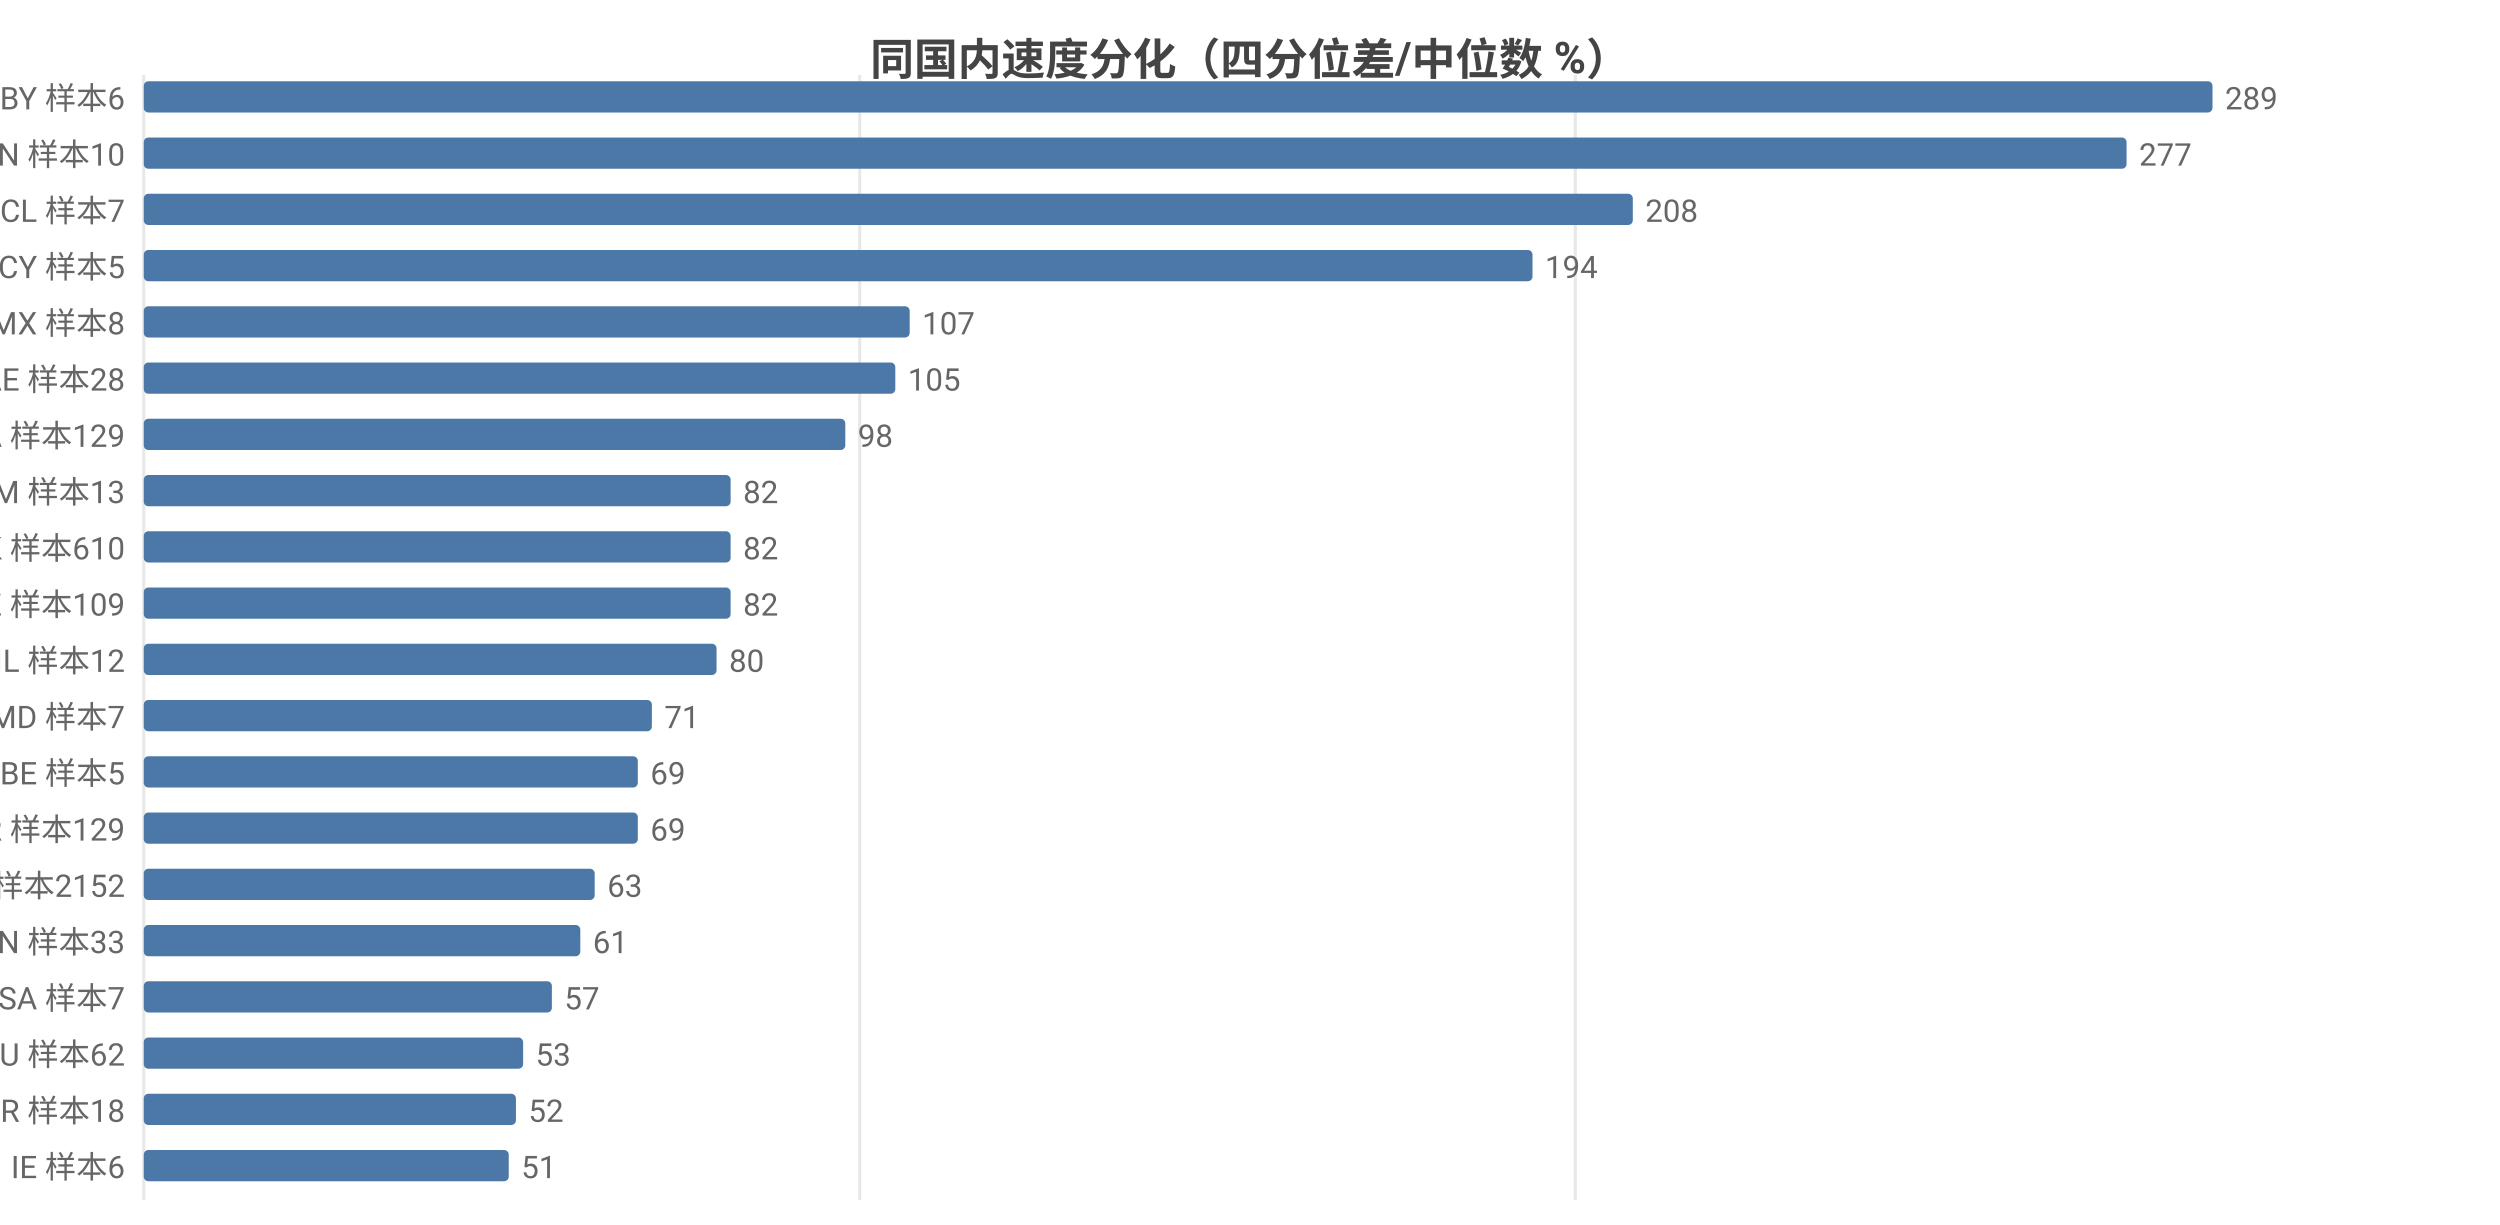
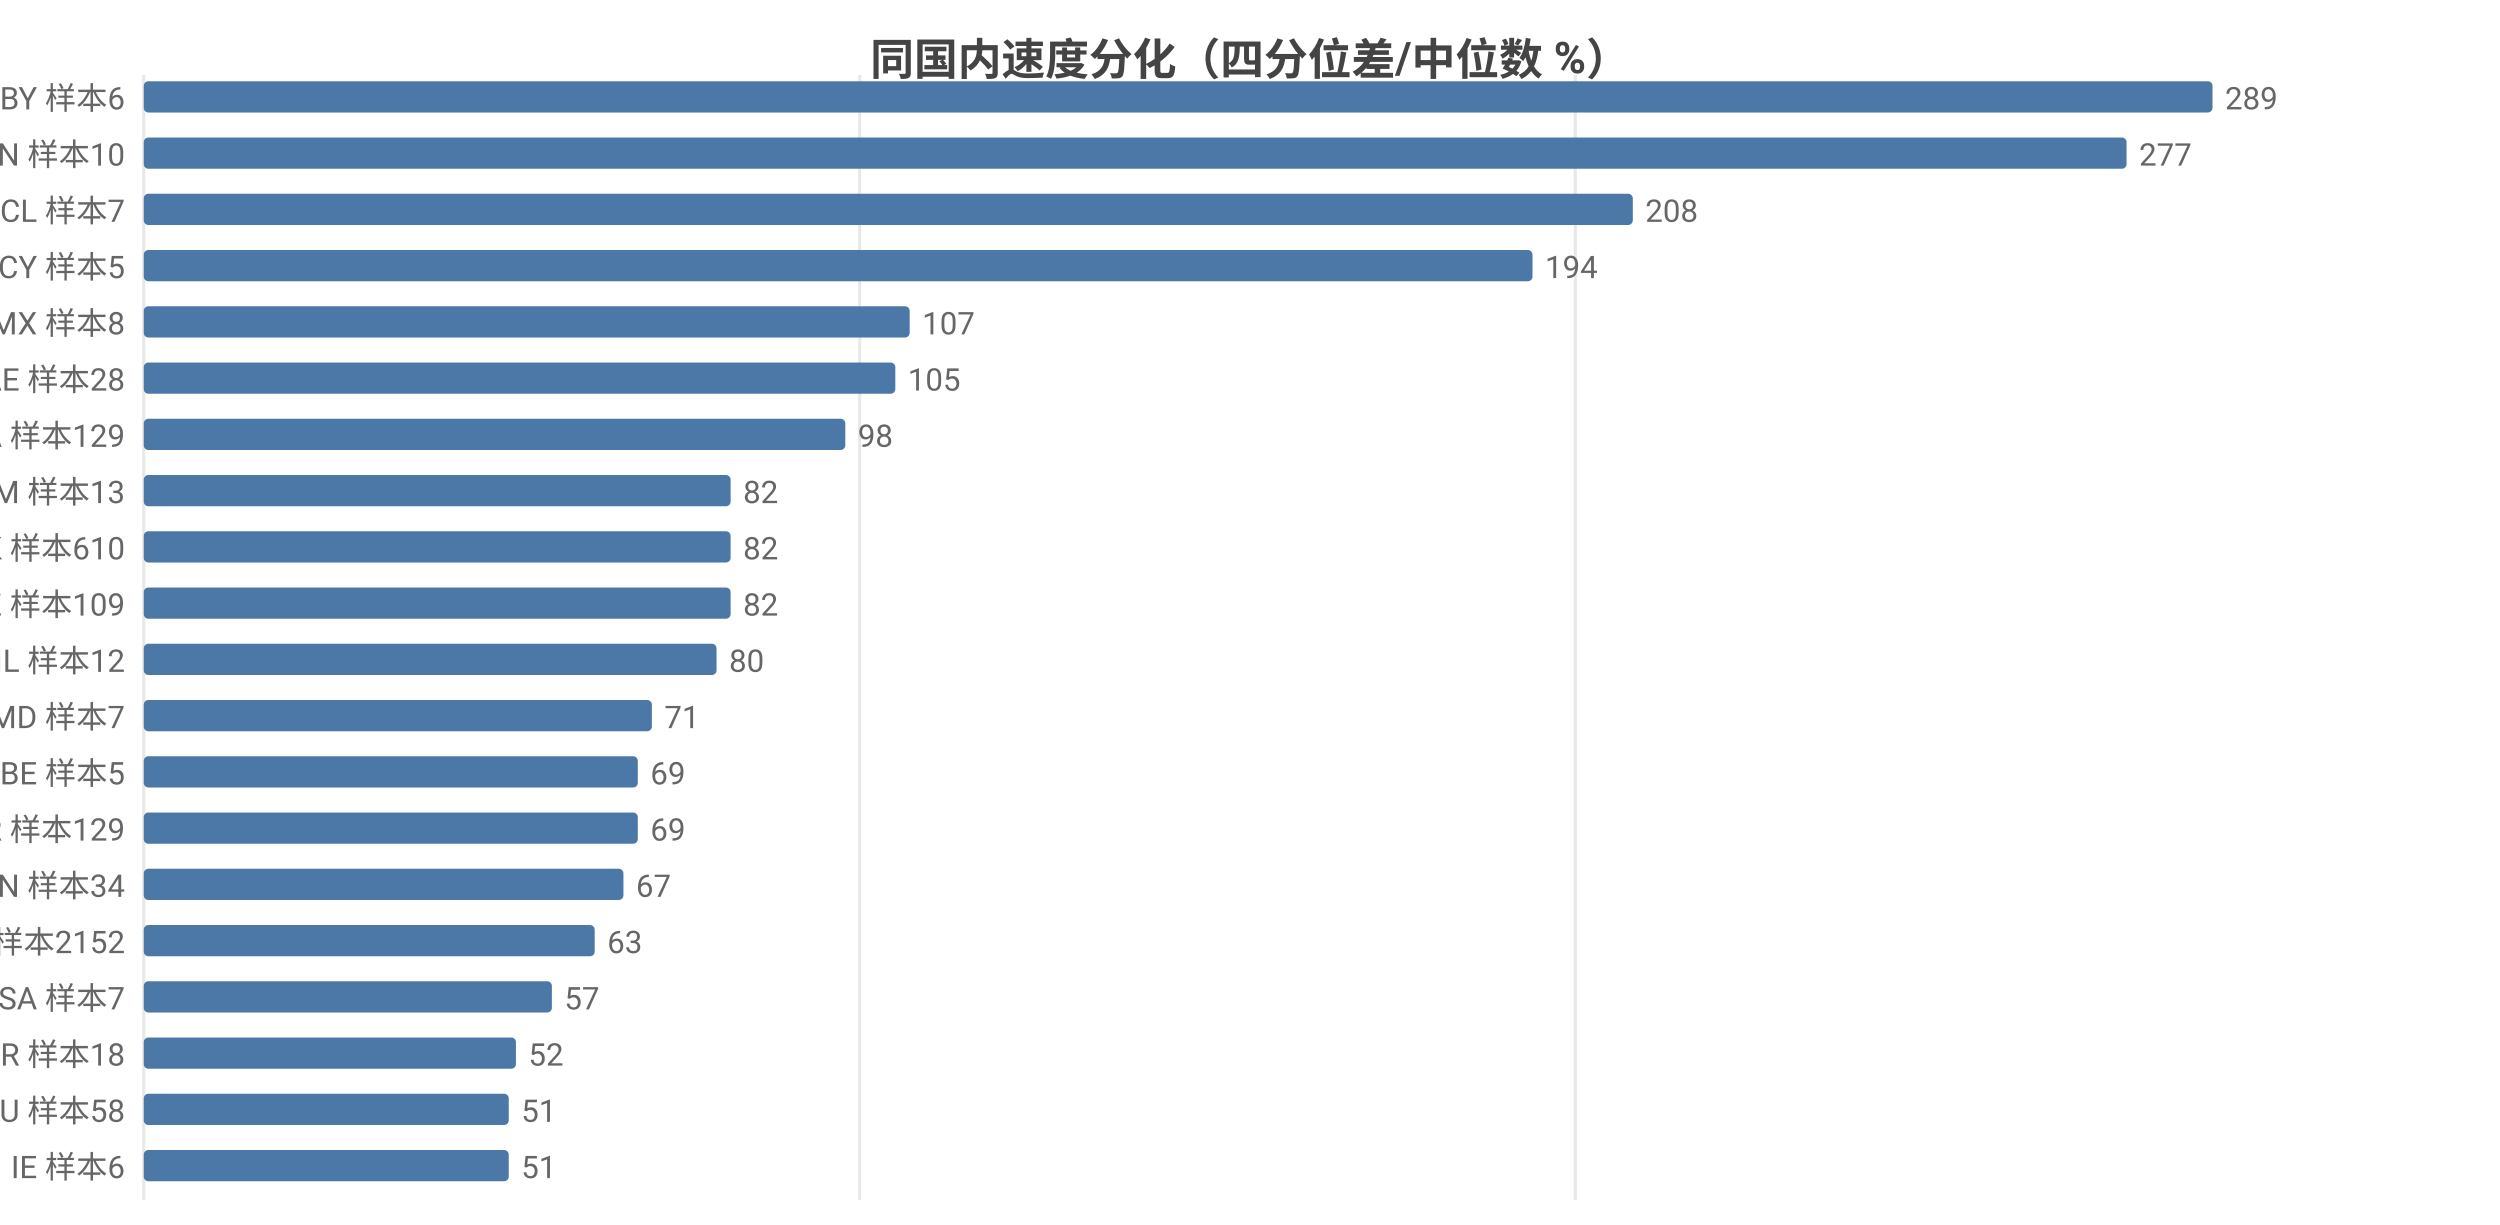
<svg xmlns="http://www.w3.org/2000/svg" width="800" height="392" viewBox="0 0 800 392">
  <rect width="800" height="392" fill="#ffffff" />
  <style>text{font-family:system-ui,-apple-system,'Segoe UI',Roboto,'PingFang SC','Microsoft YaHei','Noto Sans CJK SC',sans-serif}.g{stroke:#e8e8e8;stroke-width:1}.a{stroke:#999;stroke-width:1}.t{font-size:10px;fill:#666}.m{font-size:10px;text-anchor:middle;fill:#666}.e{font-size:10px;text-anchor:end;fill:#666}.l{font-size:11px;fill:#333}.tt{font-size:14px;font-weight:600;text-anchor:middle;fill:#444}.em{font-size:13px;text-anchor:middle;fill:#999}</style>
  <text class="tt" x="400.0" y="24">同国内速度分化（四分位差/中位数 %）</text>
  <line class="g" x1="46" y1="24" x2="46" y2="384" />
  <line class="g" x1="275.1" y1="24" x2="275.1" y2="384" />
  <line class="g" x1="504.1" y1="24" x2="504.1" y2="384" />
  <text class="e" x="40" y="35">BY 样本6</text>
  <rect x="46" y="26" width="662" height="10" fill="#4c78a8" rx="1.5" />
  <text class="t" x="712" y="35">289</text>
  <text class="e" x="40" y="53">CN 样本10</text>
  <rect x="46" y="44" width="634.5" height="10" fill="#4c78a8" rx="1.5" />
  <text class="t" x="684.5" y="53">277</text>
  <text class="e" x="40" y="71">CL 样本7</text>
  <rect x="46" y="62" width="476.5" height="10" fill="#4c78a8" rx="1.5" />
  <text class="t" x="526.5" y="71">208</text>
  <text class="e" x="40" y="89">CY 样本5</text>
  <rect x="46" y="80" width="444.4" height="10" fill="#4c78a8" rx="1.5" />
  <text class="t" x="494.4" y="89">194</text>
  <text class="e" x="40" y="107">MX 样本8</text>
  <rect x="46" y="98" width="245.1" height="10" fill="#4c78a8" rx="1.5" />
  <text class="t" x="295.1" y="107">107</text>
  <text class="e" x="40" y="125">AE 样本28</text>
  <rect x="46" y="116" width="240.5" height="10" fill="#4c78a8" rx="1.5" />
  <text class="t" x="290.5" y="125">105</text>
  <text class="e" x="40" y="143">CA 样本129</text>
  <rect x="46" y="134" width="224.5" height="10" fill="#4c78a8" rx="1.5" />
  <text class="t" x="274.5" y="143">98</text>
  <text class="e" x="40" y="161">AM 样本13</text>
  <rect x="46" y="152" width="187.8" height="10" fill="#4c78a8" rx="1.5" />
  <text class="t" x="237.8" y="161">82</text>
  <text class="e" x="40" y="179">HK 样本610</text>
  <rect x="46" y="170" width="187.8" height="10" fill="#4c78a8" rx="1.5" />
  <text class="t" x="237.8" y="179">82</text>
  <text class="e" x="40" y="197">KZ 样本109</text>
  <rect x="46" y="188" width="187.8" height="10" fill="#4c78a8" rx="1.5" />
  <text class="t" x="237.8" y="197">82</text>
  <text class="e" x="40" y="215">IL 样本12</text>
  <rect x="46" y="206" width="183.3" height="10" fill="#4c78a8" rx="1.5" />
  <text class="t" x="233.3" y="215">80</text>
  <text class="e" x="40" y="233">MD 样本7</text>
  <rect x="46" y="224" width="162.6" height="10" fill="#4c78a8" rx="1.5" />
  <text class="t" x="212.6" y="233">71</text>
  <text class="e" x="40" y="251">BE 样本5</text>
  <rect x="46" y="242" width="158.1" height="10" fill="#4c78a8" rx="1.5" />
  <text class="t" x="208.1" y="251">69</text>
  <text class="e" x="40" y="269">KR 样本129</text>
  <rect x="46" y="260" width="158.1" height="10" fill="#4c78a8" rx="1.5" />
  <text class="t" x="208.1" y="269">69</text>
-   <text class="e" x="40" y="287">US 样本2152</text>
-   <rect x="46" y="278" width="144.3" height="10" fill="#4c78a8" rx="1.5" />
-   <text class="t" x="194.3" y="287">63</text>
-   <text class="e" x="40" y="305">VN 样本33</text>
-   <rect x="46" y="296" width="139.7" height="10" fill="#4c78a8" rx="1.5" />
-   <text class="t" x="189.7" y="305">61</text>
+   <text class="e" x="40" y="287">VN 样本34</text>
+   <rect x="46" y="278" width="153.5" height="10" fill="#4c78a8" rx="1.5" />
+   <text class="t" x="203.5" y="287">67</text>
+   <text class="e" x="40" y="305">US 样本2152</text>
+   <rect x="46" y="296" width="144.3" height="10" fill="#4c78a8" rx="1.5" />
+   <text class="t" x="194.3" y="305">63</text>
  <text class="e" x="40" y="323">SA 样本7</text>
  <rect x="46" y="314" width="130.6" height="10" fill="#4c78a8" rx="1.5" />
  <text class="t" x="180.6" y="323">57</text>
-   <text class="e" x="40" y="341">AU 样本62</text>
-   <rect x="46" y="332" width="121.4" height="10" fill="#4c78a8" rx="1.5" />
-   <text class="t" x="171.4" y="341">53</text>
-   <text class="e" x="40" y="359">BR 样本18</text>
-   <rect x="46" y="350" width="119.1" height="10" fill="#4c78a8" rx="1.5" />
-   <text class="t" x="169.1" y="359">52</text>
+   <text class="e" x="40" y="341">BR 样本18</text>
+   <rect x="46" y="332" width="119.1" height="10" fill="#4c78a8" rx="1.5" />
+   <text class="t" x="169.1" y="341">52</text>
+   <text class="e" x="40" y="359">AU 样本58</text>
+   <rect x="46" y="350" width="116.8" height="10" fill="#4c78a8" rx="1.5" />
+   <text class="t" x="166.8" y="359">51</text>
  <text class="e" x="40" y="377">IE 样本6</text>
  <rect x="46" y="368" width="116.8" height="10" fill="#4c78a8" rx="1.5" />
  <text class="t" x="166.8" y="377">51</text>
</svg>
